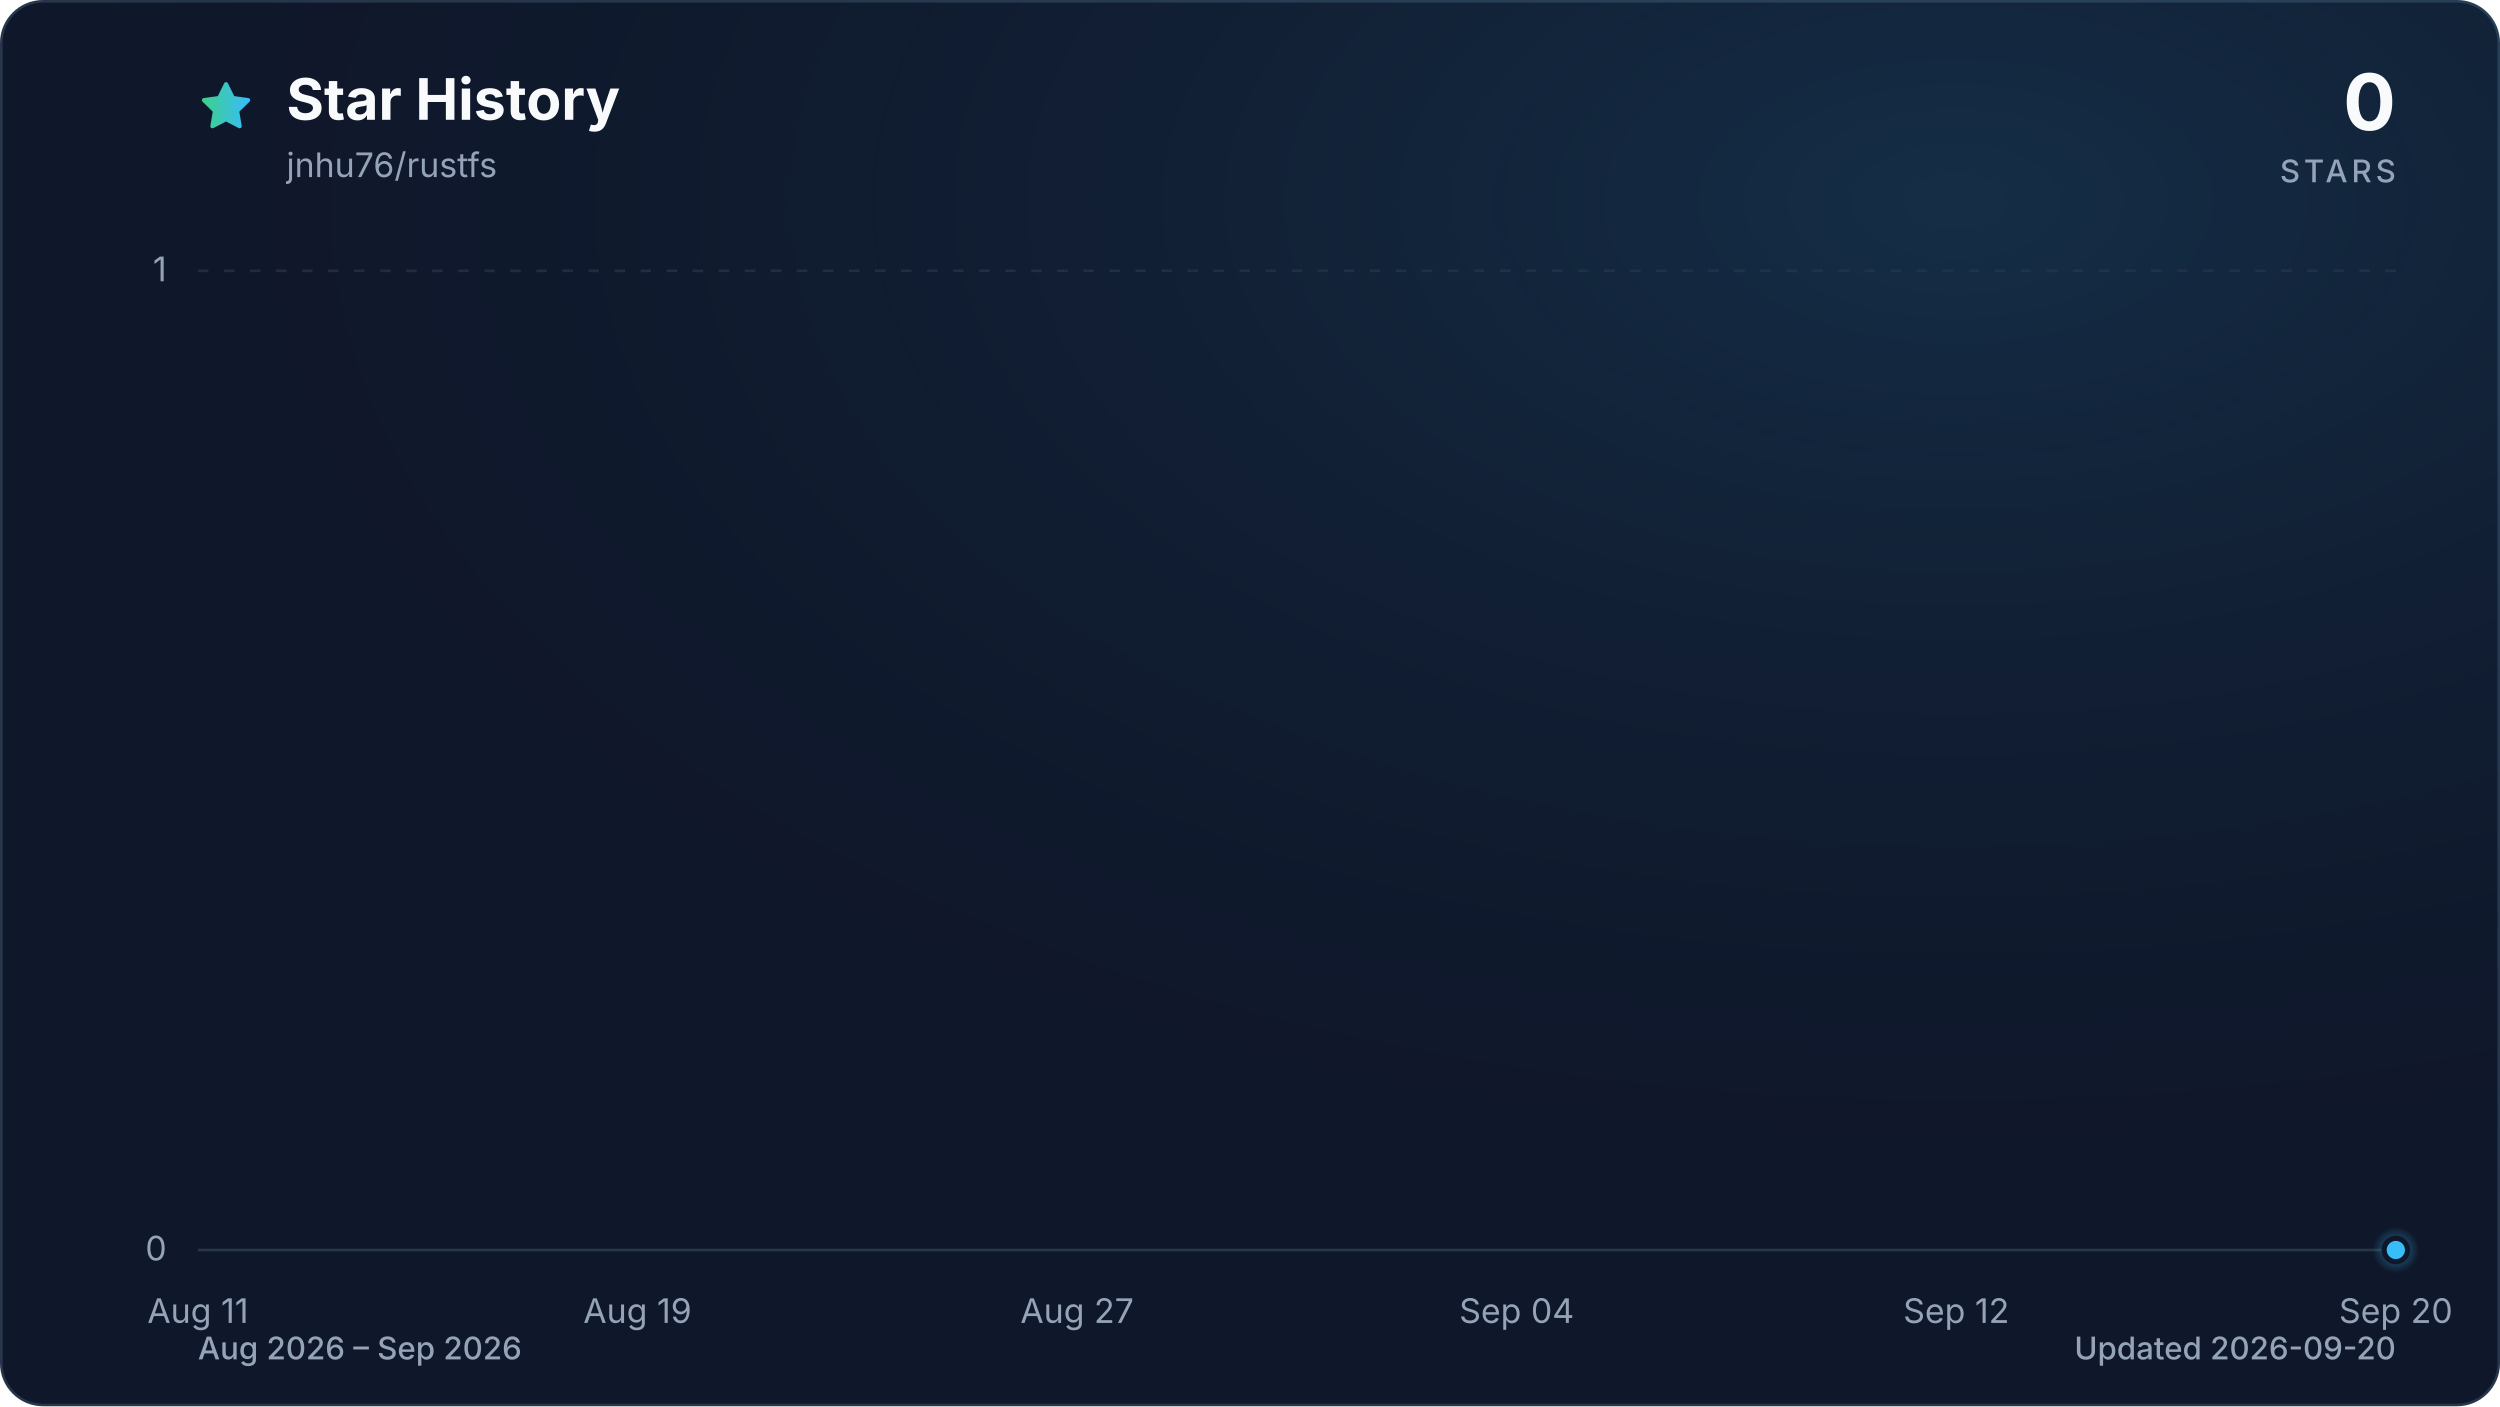
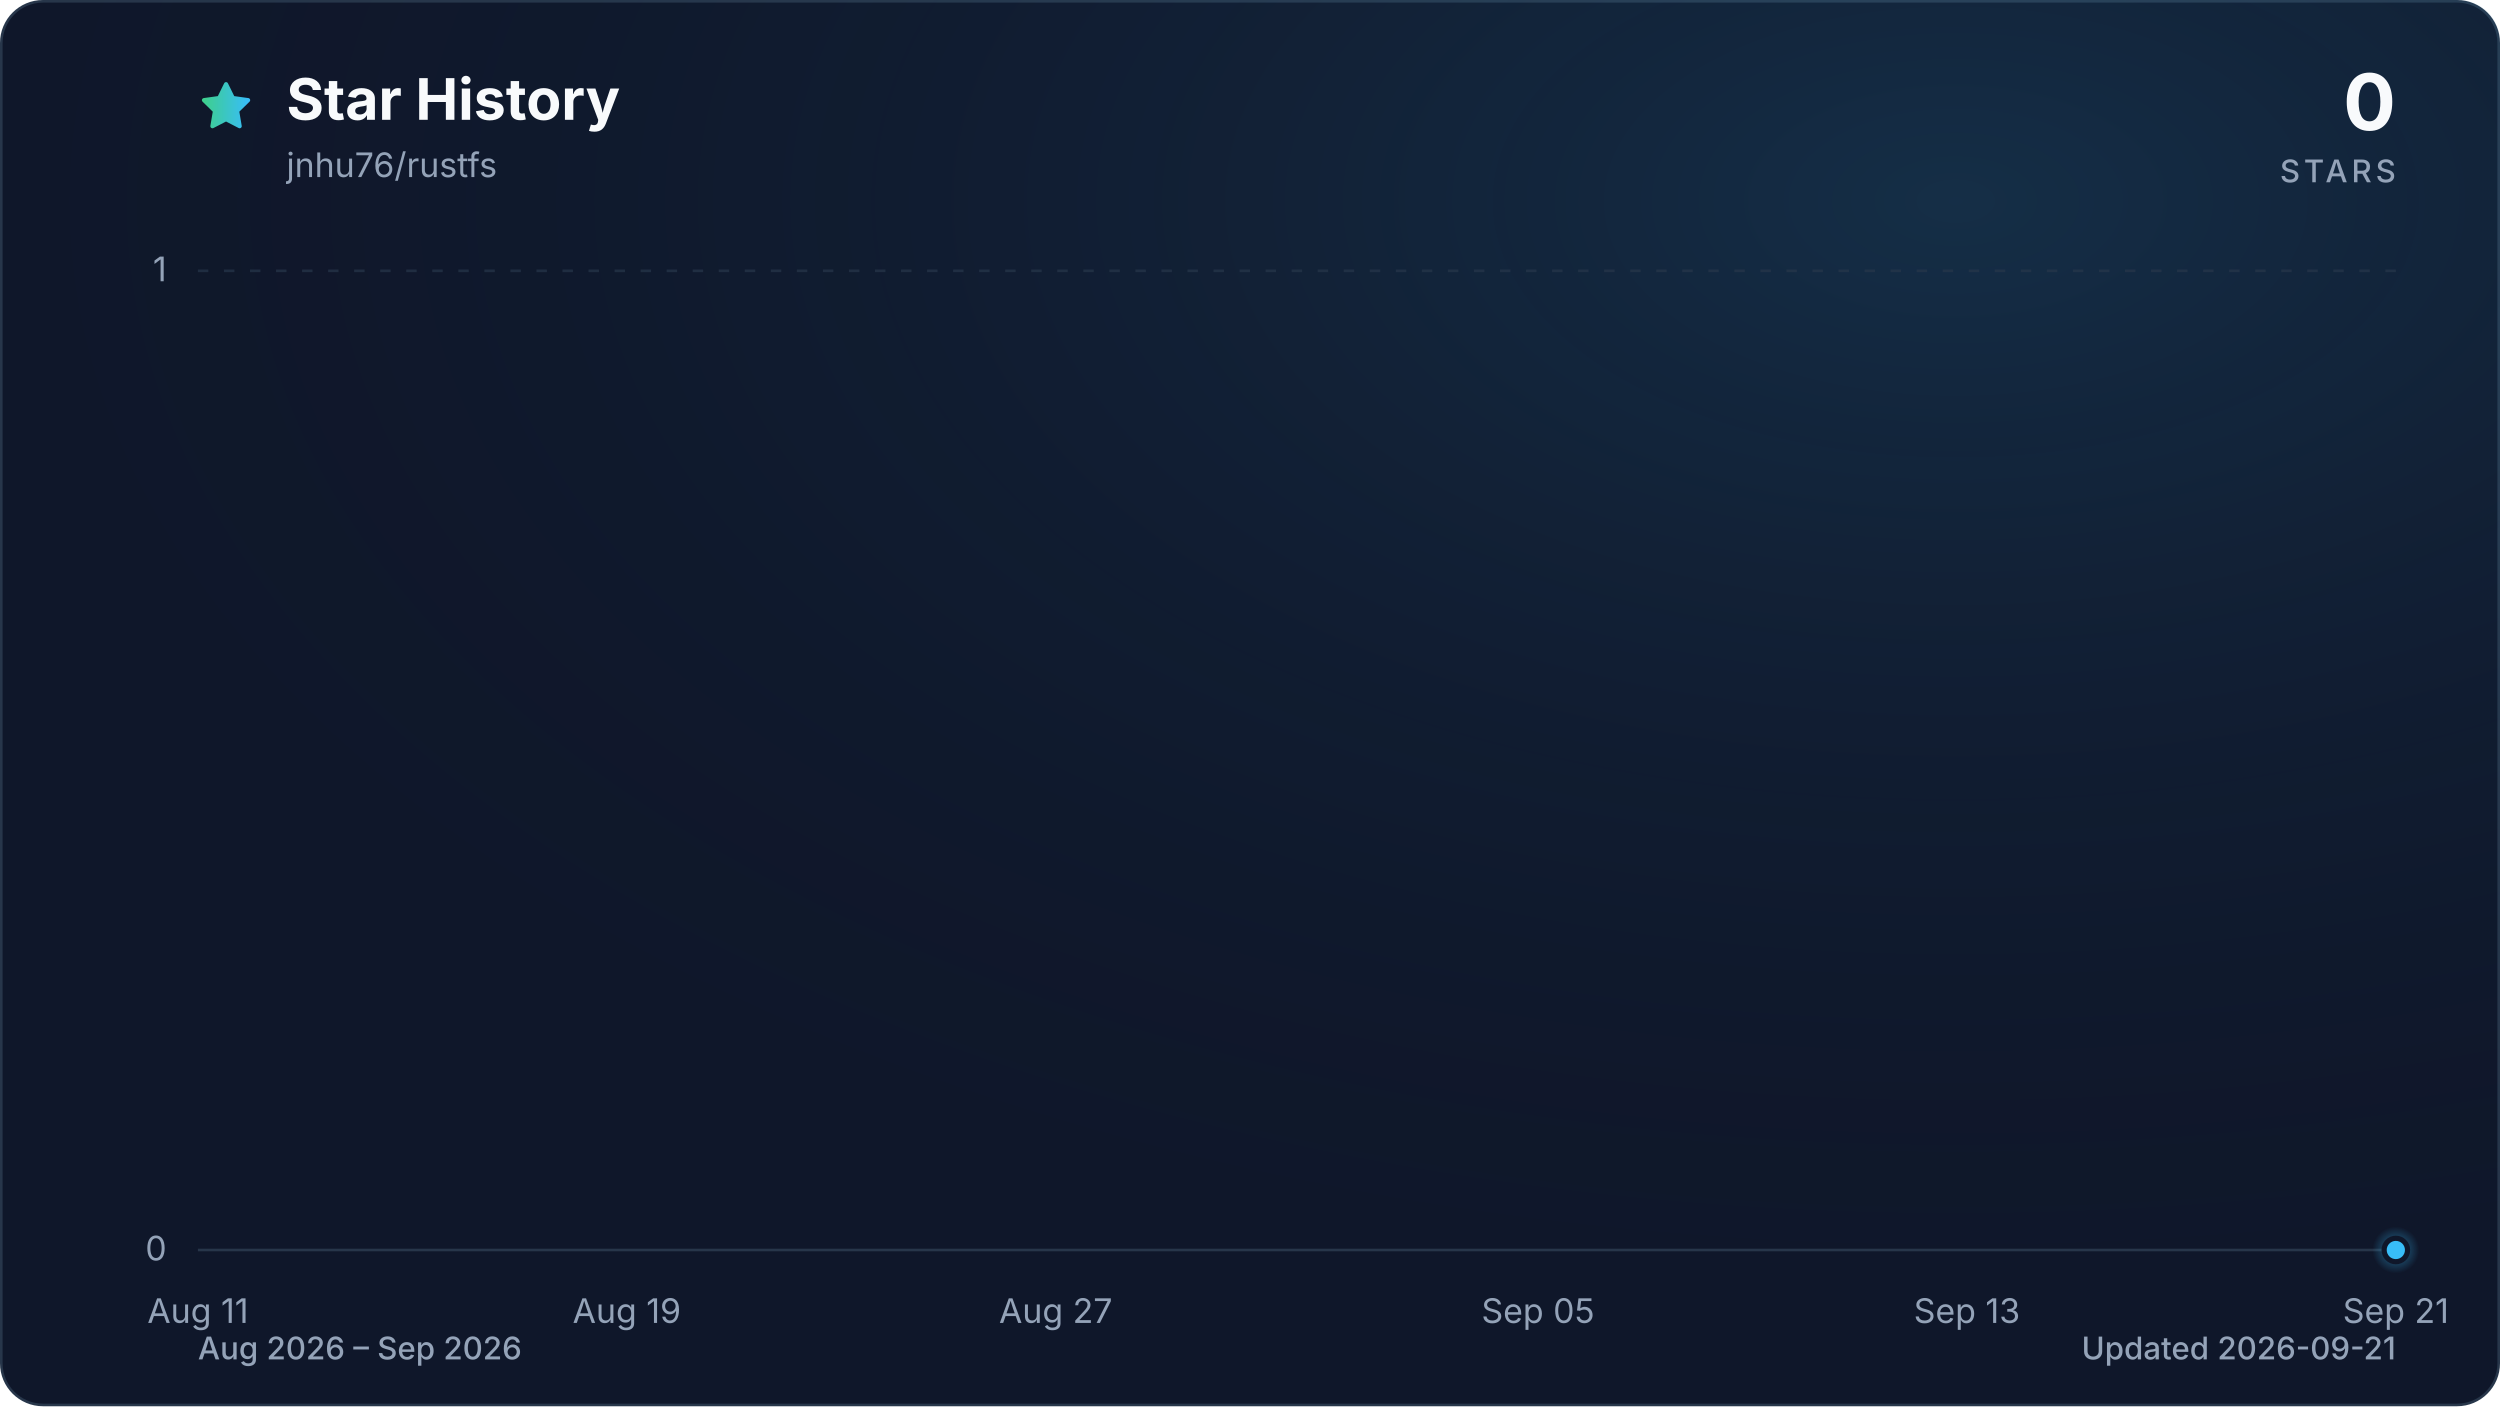
<svg xmlns="http://www.w3.org/2000/svg" viewBox="0 0 960 540" role="img" aria-labelledby="title description" data-style="gradient" data-variant="glow" data-animated="true">
  <defs>
    <linearGradient id="trend" x1="0" y1="0" x2="1" y2="0">
      <stop offset="0%" stop-color="#3ecf8e" />
      <stop offset="100%" stop-color="#38bdf8" />
    </linearGradient>
    <linearGradient id="area" x1="0" y1="0" x2="0" y2="1">
      <stop offset="0%" stop-color="#3ecf8e" stop-opacity="0.30" />
      <stop offset="55%" stop-color="#38bdf8" stop-opacity="0.10" />
      <stop offset="100%" stop-color="#38bdf8" stop-opacity="0.01" />
    </linearGradient>
    <radialGradient id="marker-halo" cx="50%" cy="50%" r="50%">
      <stop offset="0%" stop-color="#38bdf8" stop-opacity="0.55" />
      <stop offset="100%" stop-color="#38bdf8" stop-opacity="0" />
    </radialGradient>
    <radialGradient id="surface-glow" cx="78%" cy="14%" r="80%">
      <stop offset="0%" stop-color="#38bdf8" stop-opacity="0.14" />
      <stop offset="100%" stop-color="#0f172a" stop-opacity="0" />
    </radialGradient>
    <filter id="trend-glow" x="-20%" y="-20%" width="140%" height="140%">
      <feGaussianBlur stdDeviation="7" />
    </filter>
  </defs>
  <style>
.trend-enter{transform-box:fill-box;transform-origin:center;animation:trend-enter 520ms cubic-bezier(0.16,1,0.3,1)}
.marker-enter{transform-box:fill-box;transform-origin:center;animation:marker-enter 320ms cubic-bezier(0.16,1,0.3,1) 200ms both}
.marker-pulse{transform-box:fill-box;transform-origin:center;animation:marker-pulse 2.6s ease-out infinite}
@keyframes trend-enter{from{opacity:.35;transform:translateY(10px)}to{opacity:1;transform:translateY(0)}}
@keyframes marker-enter{from{opacity:0;transform:scale(.4)}to{opacity:1;transform:scale(1)}}
@keyframes marker-pulse{0%{opacity:.5;transform:scale(.7)}70%,100%{opacity:0;transform:scale(2.1)}}
@media (prefers-reduced-motion:reduce){.trend-enter,.marker-enter,.marker-pulse{animation:none!important}}
@media (prefers-reduced-motion:reduce){.marker-pulse{opacity:0}}
</style>
  <rect x="0.5" y="0.5" width="959" height="539" fill="#0f172a" stroke="#27364a" stroke-width="1" rx="16" />
  <rect width="960" height="540" fill="url(#surface-glow)" rx="16" />
  <path d="M12 2.6l2.9 5.9 6.5.9-4.7 4.6 1.1 6.5-5.8-3-5.8 3 1.1-6.5-4.7-4.6 6.5-.9L12 2.6Z" transform="translate(76 30) scale(.9)" fill="url(#trend)" stroke="url(#trend)" stroke-width="1.8" stroke-linejoin="round" aria-hidden="true" />
  <text x="110" y="46" fill="#f8fafc" font-family="ui-sans-serif, system-ui, -apple-system, BlinkMacSystemFont, 'Segoe UI', sans-serif" font-size="22" font-weight="700">Star History</text>
  <text x="110" y="68" fill="#94a3b8" font-family="ui-sans-serif, system-ui, -apple-system, BlinkMacSystemFont, 'Segoe UI', sans-serif" font-size="13">jnhu76/rustfs</text>
  <text x="920" y="50" fill="#f8fafc" font-family="ui-sans-serif, system-ui, -apple-system, BlinkMacSystemFont, 'Segoe UI', sans-serif" font-size="30" font-weight="700" text-anchor="end">0</text>
  <text x="920" y="70" fill="#94a3b8" font-family="ui-sans-serif, system-ui, -apple-system, BlinkMacSystemFont, 'Segoe UI', sans-serif" font-size="12" font-weight="500" letter-spacing="1.5" text-anchor="end">STARS</text>
  <line x1="76" y1="480.0" x2="920" y2="480.0" stroke="#27364a" stroke-width="1" stroke-dasharray="0" opacity="1" />
  <text x="64" y="484.0" fill="#94a3b8" font-family="ui-sans-serif, system-ui, -apple-system, BlinkMacSystemFont, 'Segoe UI', sans-serif" font-size="13" text-anchor="end">0</text>
  <line x1="76" y1="104.0" x2="920" y2="104.0" stroke="#27364a" stroke-width="1" stroke-dasharray="4 6" opacity="0.7" />
  <text x="64" y="108.0" fill="#94a3b8" font-family="ui-sans-serif, system-ui, -apple-system, BlinkMacSystemFont, 'Segoe UI', sans-serif" font-size="13" text-anchor="end">1</text>
  <text x="76.0" y="508" fill="#94a3b8" font-family="ui-sans-serif, system-ui, -apple-system, BlinkMacSystemFont, 'Segoe UI', sans-serif" font-size="13" text-anchor="middle">Aug 11</text>
-   <text x="244.8" y="508" fill="#94a3b8" font-family="ui-sans-serif, system-ui, -apple-system, BlinkMacSystemFont, 'Segoe UI', sans-serif" font-size="13" text-anchor="middle">Aug 19</text>
-   <text x="413.6" y="508" fill="#94a3b8" font-family="ui-sans-serif, system-ui, -apple-system, BlinkMacSystemFont, 'Segoe UI', sans-serif" font-size="13" text-anchor="middle">Aug 27</text>
-   <text x="582.4" y="508" fill="#94a3b8" font-family="ui-sans-serif, system-ui, -apple-system, BlinkMacSystemFont, 'Segoe UI', sans-serif" font-size="13" text-anchor="middle">Sep 04</text>
-   <text x="751.2" y="508" fill="#94a3b8" font-family="ui-sans-serif, system-ui, -apple-system, BlinkMacSystemFont, 'Segoe UI', sans-serif" font-size="13" text-anchor="middle">Sep 12</text>
-   <text x="920.0" y="508" fill="#94a3b8" font-family="ui-sans-serif, system-ui, -apple-system, BlinkMacSystemFont, 'Segoe UI', sans-serif" font-size="13" text-anchor="middle">Sep 20</text>
+   <text x="240.7" y="508" fill="#94a3b8" font-family="ui-sans-serif, system-ui, -apple-system, BlinkMacSystemFont, 'Segoe UI', sans-serif" font-size="13" text-anchor="middle">Aug 19</text>
+   <text x="405.4" y="508" fill="#94a3b8" font-family="ui-sans-serif, system-ui, -apple-system, BlinkMacSystemFont, 'Segoe UI', sans-serif" font-size="13" text-anchor="middle">Aug 27</text>
+   <text x="590.6" y="508" fill="#94a3b8" font-family="ui-sans-serif, system-ui, -apple-system, BlinkMacSystemFont, 'Segoe UI', sans-serif" font-size="13" text-anchor="middle">Sep 05</text>
+   <text x="755.3" y="508" fill="#94a3b8" font-family="ui-sans-serif, system-ui, -apple-system, BlinkMacSystemFont, 'Segoe UI', sans-serif" font-size="13" text-anchor="middle">Sep 13</text>
+   <text x="920.0" y="508" fill="#94a3b8" font-family="ui-sans-serif, system-ui, -apple-system, BlinkMacSystemFont, 'Segoe UI', sans-serif" font-size="13" text-anchor="middle">Sep 21</text>
  <g class="trend-enter">
-     <path d="M 76.0 480.0 C 83.0 480.0, 90.1 480.0, 97.1 480.0 C 104.1 480.0, 111.2 480.0, 118.2 480.0 C 125.2 480.0, 132.3 480.0, 139.3 480.0 C 146.3 480.0, 153.4 480.0, 160.4 480.0 C 167.4 480.0, 174.5 480.0, 181.5 480.0 C 188.5 480.0, 195.6 480.0, 202.6 480.0 C 209.6 480.0, 216.7 480.0, 223.7 480.0 C 230.7 480.0, 237.8 480.0, 244.8 480.0 C 251.8 480.0, 258.9 480.0, 265.9 480.0 C 272.9 480.0, 280.0 480.0, 287.0 480.0 C 294.0 480.0, 301.1 480.0, 308.1 480.0 C 315.1 480.0, 322.2 480.0, 329.2 480.0 C 336.2 480.0, 343.3 480.0, 350.3 480.0 C 357.3 480.0, 364.4 480.0, 371.4 480.0 C 378.4 480.0, 385.5 480.0, 392.5 480.0 C 399.5 480.0, 406.6 480.0, 413.6 480.0 C 420.6 480.0, 427.7 480.0, 434.7 480.0 C 441.7 480.0, 448.8 480.0, 455.8 480.0 C 462.8 480.0, 469.9 480.0, 476.9 480.0 C 483.9 480.0, 491.0 480.0, 498.0 480.0 C 505.0 480.0, 512.1 480.0, 519.1 480.0 C 526.1 480.0, 533.2 480.0, 540.2 480.0 C 547.2 480.0, 554.3 480.0, 561.3 480.0 C 568.3 480.0, 575.4 480.0, 582.4 480.0 C 589.4 480.0, 596.5 480.0, 603.5 480.0 C 610.5 480.0, 617.6 480.0, 624.6 480.0 C 631.6 480.0, 638.7 480.0, 645.7 480.0 C 652.7 480.0, 659.8 480.0, 666.8 480.0 C 673.8 480.0, 680.9 480.0, 687.9 480.0 C 694.9 480.0, 702.0 480.0, 709.0 480.0 C 716.0 480.0, 723.1 480.0, 730.1 480.0 C 737.1 480.0, 744.2 480.0, 751.2 480.0 C 758.2 480.0, 765.3 480.0, 772.3 480.0 C 779.3 480.0, 786.4 480.0, 793.4 480.0 C 800.4 480.0, 807.5 480.0, 814.5 480.0 C 821.5 480.0, 828.6 480.0, 835.6 480.0 C 842.6 480.0, 849.7 480.0, 856.7 480.0 C 863.7 480.0, 870.8 480.0, 877.8 480.0 C 884.8 480.0, 891.9 480.0, 898.9 480.0 C 905.9 480.0, 913.0 480.0, 920.0 480.0 L 920.0 480.0 L 76.0 480.0 Z" fill="url(#area)" />
-     <path d="M 76.0 480.0 C 83.0 480.0, 90.1 480.0, 97.1 480.0 C 104.1 480.0, 111.2 480.0, 118.2 480.0 C 125.2 480.0, 132.3 480.0, 139.3 480.0 C 146.3 480.0, 153.4 480.0, 160.4 480.0 C 167.4 480.0, 174.5 480.0, 181.5 480.0 C 188.5 480.0, 195.6 480.0, 202.6 480.0 C 209.6 480.0, 216.7 480.0, 223.7 480.0 C 230.7 480.0, 237.8 480.0, 244.8 480.0 C 251.8 480.0, 258.9 480.0, 265.9 480.0 C 272.9 480.0, 280.0 480.0, 287.0 480.0 C 294.0 480.0, 301.1 480.0, 308.1 480.0 C 315.1 480.0, 322.2 480.0, 329.2 480.0 C 336.2 480.0, 343.3 480.0, 350.3 480.0 C 357.3 480.0, 364.4 480.0, 371.4 480.0 C 378.4 480.0, 385.5 480.0, 392.5 480.0 C 399.5 480.0, 406.6 480.0, 413.6 480.0 C 420.6 480.0, 427.7 480.0, 434.7 480.0 C 441.7 480.0, 448.8 480.0, 455.8 480.0 C 462.8 480.0, 469.9 480.0, 476.9 480.0 C 483.9 480.0, 491.0 480.0, 498.0 480.0 C 505.0 480.0, 512.1 480.0, 519.1 480.0 C 526.1 480.0, 533.2 480.0, 540.2 480.0 C 547.2 480.0, 554.3 480.0, 561.3 480.0 C 568.3 480.0, 575.4 480.0, 582.4 480.0 C 589.4 480.0, 596.5 480.0, 603.5 480.0 C 610.5 480.0, 617.6 480.0, 624.6 480.0 C 631.6 480.0, 638.7 480.0, 645.7 480.0 C 652.7 480.0, 659.8 480.0, 666.8 480.0 C 673.8 480.0, 680.9 480.0, 687.9 480.0 C 694.9 480.0, 702.0 480.0, 709.0 480.0 C 716.0 480.0, 723.1 480.0, 730.1 480.0 C 737.1 480.0, 744.2 480.0, 751.2 480.0 C 758.2 480.0, 765.3 480.0, 772.3 480.0 C 779.3 480.0, 786.4 480.0, 793.4 480.0 C 800.4 480.0, 807.5 480.0, 814.5 480.0 C 821.5 480.0, 828.6 480.0, 835.6 480.0 C 842.6 480.0, 849.7 480.0, 856.7 480.0 C 863.7 480.0, 870.8 480.0, 877.8 480.0 C 884.8 480.0, 891.9 480.0, 898.9 480.0 C 905.9 480.0, 913.0 480.0, 920.0 480.0" fill="none" stroke="url(#trend)" stroke-width="12" stroke-linecap="round" stroke-linejoin="round" opacity="0.16" filter="url(#trend-glow)" />
-     <path d="M 76.0 480.0 C 83.0 480.0, 90.1 480.0, 97.1 480.0 C 104.1 480.0, 111.2 480.0, 118.2 480.0 C 125.2 480.0, 132.3 480.0, 139.3 480.0 C 146.3 480.0, 153.4 480.0, 160.4 480.0 C 167.4 480.0, 174.5 480.0, 181.5 480.0 C 188.5 480.0, 195.6 480.0, 202.6 480.0 C 209.6 480.0, 216.7 480.0, 223.7 480.0 C 230.7 480.0, 237.8 480.0, 244.8 480.0 C 251.8 480.0, 258.9 480.0, 265.9 480.0 C 272.9 480.0, 280.0 480.0, 287.0 480.0 C 294.0 480.0, 301.1 480.0, 308.1 480.0 C 315.1 480.0, 322.2 480.0, 329.2 480.0 C 336.2 480.0, 343.3 480.0, 350.3 480.0 C 357.3 480.0, 364.4 480.0, 371.4 480.0 C 378.4 480.0, 385.5 480.0, 392.5 480.0 C 399.5 480.0, 406.6 480.0, 413.6 480.0 C 420.6 480.0, 427.7 480.0, 434.7 480.0 C 441.7 480.0, 448.8 480.0, 455.8 480.0 C 462.8 480.0, 469.9 480.0, 476.9 480.0 C 483.9 480.0, 491.0 480.0, 498.0 480.0 C 505.0 480.0, 512.1 480.0, 519.1 480.0 C 526.1 480.0, 533.2 480.0, 540.2 480.0 C 547.2 480.0, 554.3 480.0, 561.3 480.0 C 568.3 480.0, 575.4 480.0, 582.4 480.0 C 589.4 480.0, 596.5 480.0, 603.5 480.0 C 610.5 480.0, 617.6 480.0, 624.6 480.0 C 631.6 480.0, 638.7 480.0, 645.7 480.0 C 652.7 480.0, 659.8 480.0, 666.8 480.0 C 673.8 480.0, 680.9 480.0, 687.9 480.0 C 694.9 480.0, 702.0 480.0, 709.0 480.0 C 716.0 480.0, 723.1 480.0, 730.1 480.0 C 737.1 480.0, 744.2 480.0, 751.2 480.0 C 758.2 480.0, 765.3 480.0, 772.3 480.0 C 779.3 480.0, 786.4 480.0, 793.4 480.0 C 800.4 480.0, 807.5 480.0, 814.5 480.0 C 821.5 480.0, 828.6 480.0, 835.6 480.0 C 842.6 480.0, 849.7 480.0, 856.7 480.0 C 863.7 480.0, 870.8 480.0, 877.8 480.0 C 884.8 480.0, 891.9 480.0, 898.9 480.0 C 905.9 480.0, 913.0 480.0, 920.0 480.0" fill="none" stroke="url(#trend)" stroke-width="3" stroke-linecap="round" stroke-linejoin="round" />
+     <path d="M 76.0 480.0 C 82.9 480.0, 89.7 480.0, 96.6 480.0 C 103.4 480.0, 110.3 480.0, 117.2 480.0 C 124.0 480.0, 130.9 480.0, 137.8 480.0 C 144.6 480.0, 151.5 480.0, 158.3 480.0 C 165.2 480.0, 172.1 480.0, 178.9 480.0 C 185.8 480.0, 192.7 480.0, 199.5 480.0 C 206.4 480.0, 213.2 480.0, 220.1 480.0 C 227.0 480.0, 233.8 480.0, 240.7 480.0 C 247.5 480.0, 254.4 480.0, 261.3 480.0 C 268.1 480.0, 275.0 480.0, 281.9 480.0 C 288.7 480.0, 295.6 480.0, 302.4 480.0 C 309.3 480.0, 316.2 480.0, 323.0 480.0 C 329.9 480.0, 336.7 480.0, 343.6 480.0 C 350.5 480.0, 357.3 480.0, 364.2 480.0 C 371.1 480.0, 377.9 480.0, 384.8 480.0 C 391.6 480.0, 398.5 480.0, 405.4 480.0 C 412.2 480.0, 419.1 480.0, 426.0 480.0 C 432.8 480.0, 439.7 480.0, 446.5 480.0 C 453.4 480.0, 460.3 480.0, 467.1 480.0 C 474.0 480.0, 480.8 480.0, 487.7 480.0 C 494.6 480.0, 501.4 480.0, 508.3 480.0 C 515.2 480.0, 522.0 480.0, 528.9 480.0 C 535.7 480.0, 542.6 480.0, 549.5 480.0 C 556.3 480.0, 563.2 480.0, 570.0 480.0 C 576.9 480.0, 583.8 480.0, 590.6 480.0 C 597.5 480.0, 604.4 480.0, 611.2 480.0 C 618.1 480.0, 624.9 480.0, 631.8 480.0 C 638.7 480.0, 645.5 480.0, 652.4 480.0 C 659.3 480.0, 666.1 480.0, 673.0 480.0 C 679.8 480.0, 686.7 480.0, 693.6 480.0 C 700.4 480.0, 707.3 480.0, 714.1 480.0 C 721.0 480.0, 727.9 480.0, 734.7 480.0 C 741.6 480.0, 748.5 480.0, 755.3 480.0 C 762.2 480.0, 769.0 480.0, 775.9 480.0 C 782.8 480.0, 789.6 480.0, 796.5 480.0 C 803.3 480.0, 810.2 480.0, 817.1 480.0 C 823.9 480.0, 830.8 480.0, 837.7 480.0 C 844.5 480.0, 851.4 480.0, 858.2 480.0 C 865.1 480.0, 872.0 480.0, 878.8 480.0 C 885.7 480.0, 892.6 480.0, 899.4 480.0 C 906.3 480.0, 913.1 480.0, 920.0 480.0 L 920.0 480.0 L 76.0 480.0 Z" fill="url(#area)" />
+     <path d="M 76.0 480.0 C 82.9 480.0, 89.7 480.0, 96.6 480.0 C 103.4 480.0, 110.3 480.0, 117.2 480.0 C 124.0 480.0, 130.9 480.0, 137.8 480.0 C 144.6 480.0, 151.5 480.0, 158.3 480.0 C 165.2 480.0, 172.1 480.0, 178.9 480.0 C 185.8 480.0, 192.7 480.0, 199.5 480.0 C 206.4 480.0, 213.2 480.0, 220.1 480.0 C 227.0 480.0, 233.8 480.0, 240.7 480.0 C 247.5 480.0, 254.4 480.0, 261.3 480.0 C 268.1 480.0, 275.0 480.0, 281.9 480.0 C 288.7 480.0, 295.6 480.0, 302.4 480.0 C 309.3 480.0, 316.2 480.0, 323.0 480.0 C 329.9 480.0, 336.7 480.0, 343.6 480.0 C 350.5 480.0, 357.3 480.0, 364.2 480.0 C 371.1 480.0, 377.9 480.0, 384.8 480.0 C 391.6 480.0, 398.5 480.0, 405.4 480.0 C 412.2 480.0, 419.1 480.0, 426.0 480.0 C 432.8 480.0, 439.7 480.0, 446.5 480.0 C 453.4 480.0, 460.3 480.0, 467.1 480.0 C 474.0 480.0, 480.8 480.0, 487.7 480.0 C 494.6 480.0, 501.4 480.0, 508.3 480.0 C 515.2 480.0, 522.0 480.0, 528.9 480.0 C 535.7 480.0, 542.6 480.0, 549.5 480.0 C 556.3 480.0, 563.2 480.0, 570.0 480.0 C 576.9 480.0, 583.8 480.0, 590.6 480.0 C 597.5 480.0, 604.4 480.0, 611.2 480.0 C 618.1 480.0, 624.9 480.0, 631.8 480.0 C 638.7 480.0, 645.5 480.0, 652.4 480.0 C 659.3 480.0, 666.1 480.0, 673.0 480.0 C 679.8 480.0, 686.7 480.0, 693.6 480.0 C 700.4 480.0, 707.3 480.0, 714.1 480.0 C 721.0 480.0, 727.9 480.0, 734.7 480.0 C 741.6 480.0, 748.5 480.0, 755.3 480.0 C 762.2 480.0, 769.0 480.0, 775.9 480.0 C 782.8 480.0, 789.6 480.0, 796.5 480.0 C 803.3 480.0, 810.2 480.0, 817.1 480.0 C 823.9 480.0, 830.8 480.0, 837.7 480.0 C 844.5 480.0, 851.4 480.0, 858.2 480.0 C 865.1 480.0, 872.0 480.0, 878.8 480.0 C 885.7 480.0, 892.6 480.0, 899.4 480.0 C 906.3 480.0, 913.1 480.0, 920.0 480.0" fill="none" stroke="url(#trend)" stroke-width="12" stroke-linecap="round" stroke-linejoin="round" opacity="0.16" filter="url(#trend-glow)" />
+     <path d="M 76.0 480.0 C 82.9 480.0, 89.7 480.0, 96.6 480.0 C 103.4 480.0, 110.3 480.0, 117.2 480.0 C 124.0 480.0, 130.9 480.0, 137.8 480.0 C 144.6 480.0, 151.5 480.0, 158.3 480.0 C 165.2 480.0, 172.1 480.0, 178.9 480.0 C 185.8 480.0, 192.7 480.0, 199.5 480.0 C 206.4 480.0, 213.2 480.0, 220.1 480.0 C 227.0 480.0, 233.8 480.0, 240.7 480.0 C 247.5 480.0, 254.4 480.0, 261.3 480.0 C 268.1 480.0, 275.0 480.0, 281.9 480.0 C 288.7 480.0, 295.6 480.0, 302.4 480.0 C 309.3 480.0, 316.2 480.0, 323.0 480.0 C 329.9 480.0, 336.7 480.0, 343.6 480.0 C 350.5 480.0, 357.3 480.0, 364.2 480.0 C 371.1 480.0, 377.9 480.0, 384.8 480.0 C 391.6 480.0, 398.5 480.0, 405.4 480.0 C 412.2 480.0, 419.1 480.0, 426.0 480.0 C 432.8 480.0, 439.7 480.0, 446.5 480.0 C 453.4 480.0, 460.3 480.0, 467.1 480.0 C 474.0 480.0, 480.8 480.0, 487.7 480.0 C 494.6 480.0, 501.4 480.0, 508.3 480.0 C 515.2 480.0, 522.0 480.0, 528.9 480.0 C 535.7 480.0, 542.6 480.0, 549.5 480.0 C 556.3 480.0, 563.2 480.0, 570.0 480.0 C 576.9 480.0, 583.8 480.0, 590.6 480.0 C 597.5 480.0, 604.4 480.0, 611.2 480.0 C 618.1 480.0, 624.9 480.0, 631.8 480.0 C 638.7 480.0, 645.5 480.0, 652.4 480.0 C 659.3 480.0, 666.1 480.0, 673.0 480.0 C 679.8 480.0, 686.7 480.0, 693.6 480.0 C 700.4 480.0, 707.3 480.0, 714.1 480.0 C 721.0 480.0, 727.9 480.0, 734.7 480.0 C 741.6 480.0, 748.5 480.0, 755.3 480.0 C 762.2 480.0, 769.0 480.0, 775.9 480.0 C 782.8 480.0, 789.6 480.0, 796.5 480.0 C 803.3 480.0, 810.2 480.0, 817.1 480.0 C 823.9 480.0, 830.8 480.0, 837.7 480.0 C 844.5 480.0, 851.4 480.0, 858.2 480.0 C 865.1 480.0, 872.0 480.0, 878.8 480.0 C 885.7 480.0, 892.6 480.0, 899.4 480.0 C 906.3 480.0, 913.1 480.0, 920.0 480.0" fill="none" stroke="url(#trend)" stroke-width="3" stroke-linecap="round" stroke-linejoin="round" />
  </g>
  <g class="marker-enter">
    <circle class="marker-pulse" cx="920.0" cy="480.0" r="9" fill="url(#marker-halo)" />
    <circle cx="920.0" cy="480.0" r="4.5" fill="#38bdf8" stroke="#0f172a" stroke-width="2" />
  </g>
  <text x="76" y="522" fill="#94a3b8" font-family="ui-sans-serif, system-ui, -apple-system, BlinkMacSystemFont, 'Segoe UI', sans-serif" font-size="12" font-weight="500">Aug 2026 – Sep 2026</text>
-   <text x="920" y="522" fill="#94a3b8" font-family="ui-sans-serif, system-ui, -apple-system, BlinkMacSystemFont, 'Segoe UI', sans-serif" font-size="12" font-weight="500" text-anchor="end">Updated 2026-09-20</text>
+   <text x="920" y="522" fill="#94a3b8" font-family="ui-sans-serif, system-ui, -apple-system, BlinkMacSystemFont, 'Segoe UI', sans-serif" font-size="12" font-weight="500" text-anchor="end">Updated 2026-09-21</text>
</svg>
